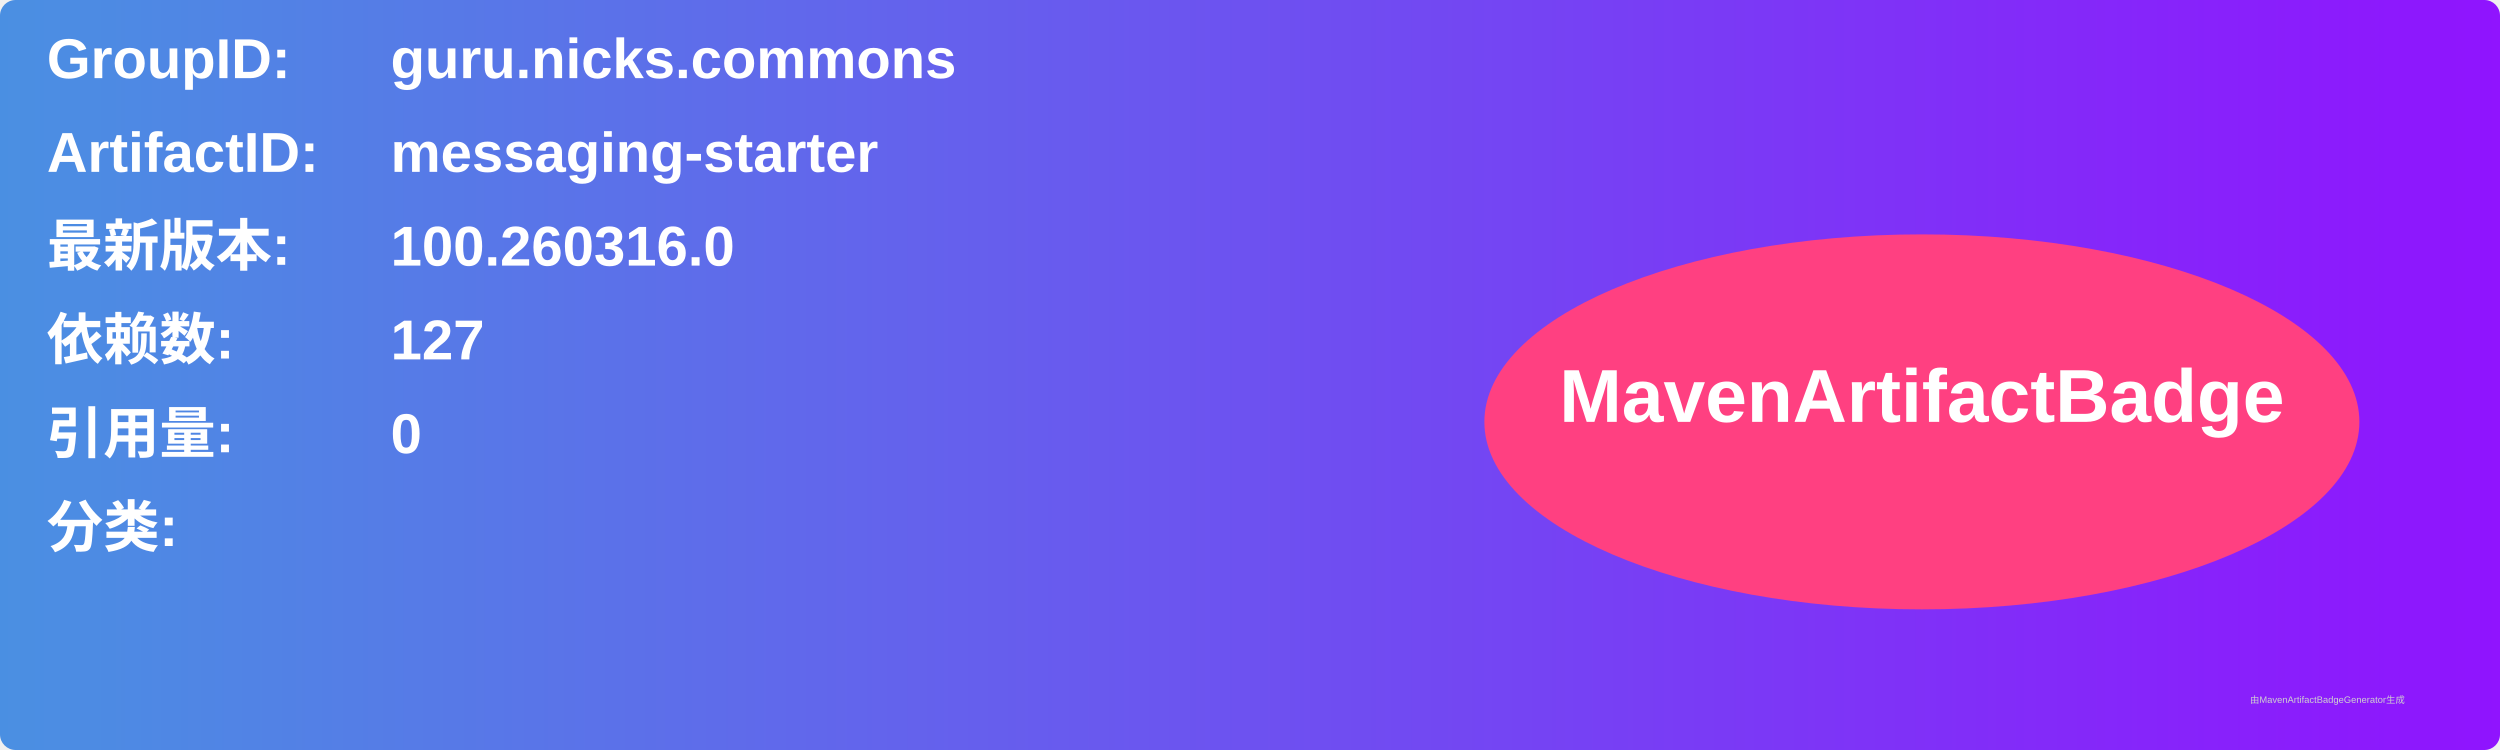
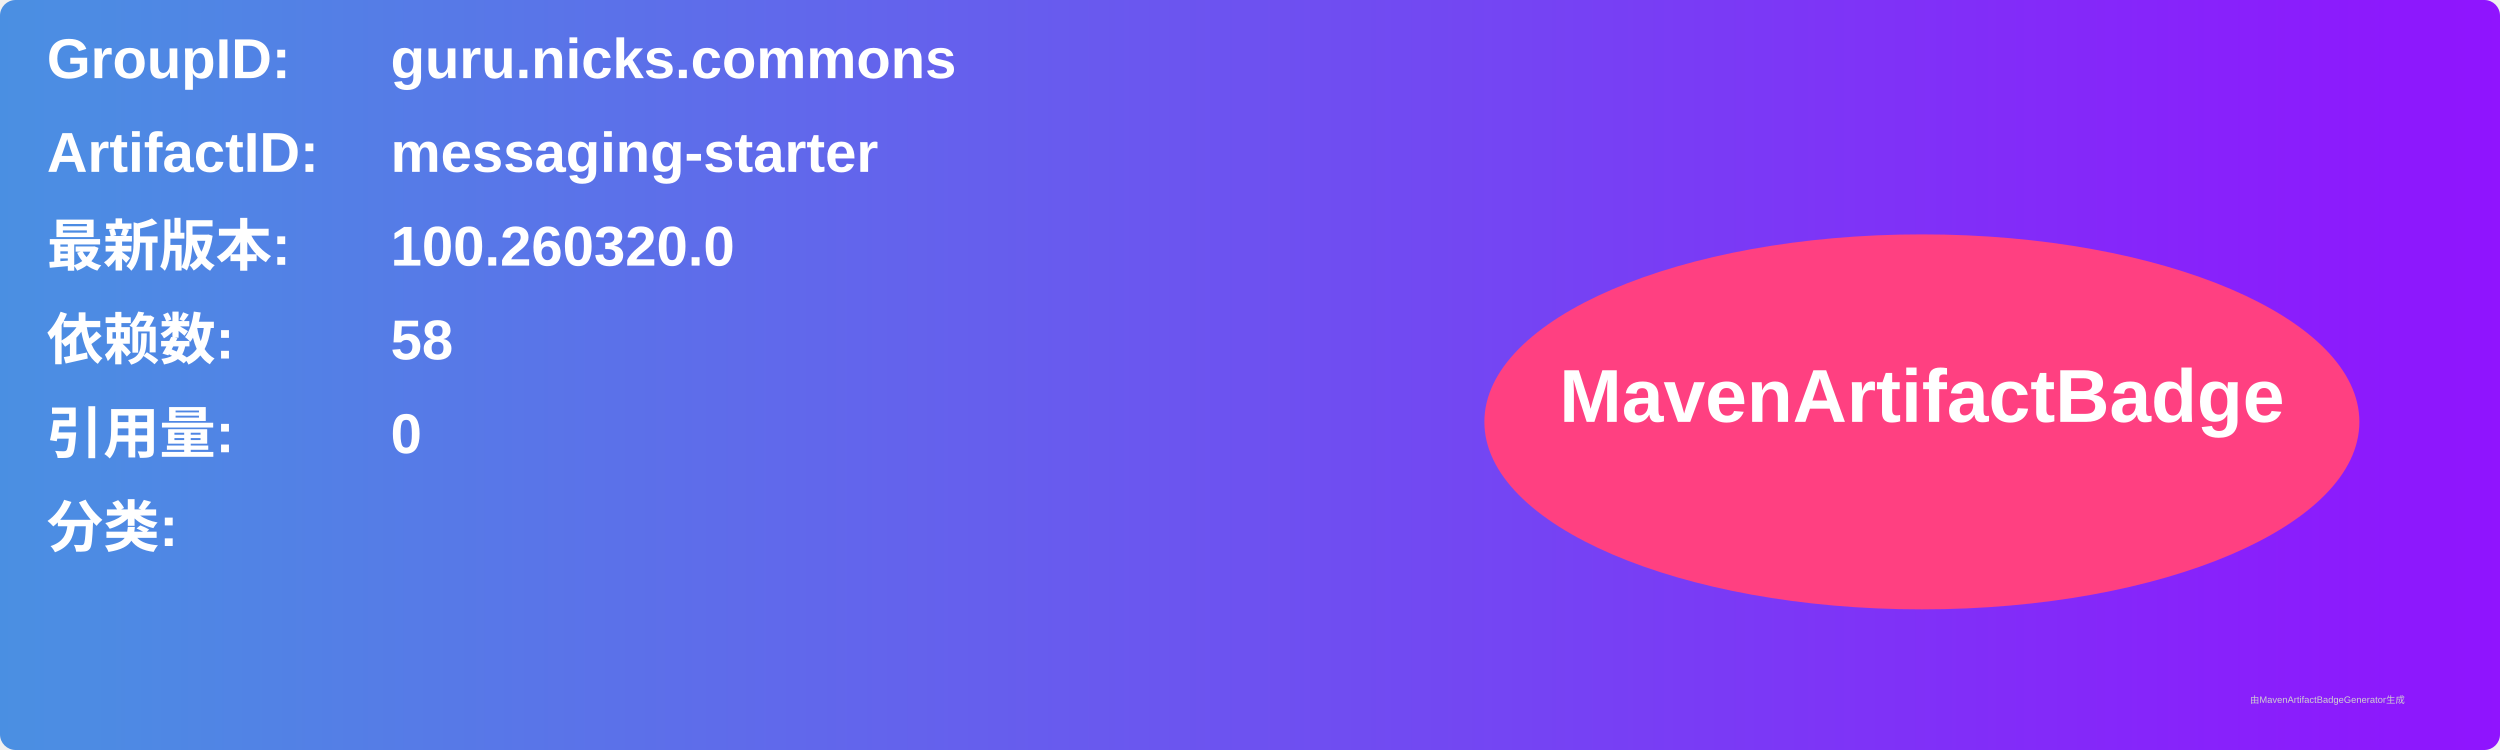
<svg xmlns="http://www.w3.org/2000/svg" width="800" height="240" viewBox="0 0 800 240">
  <linearGradient id="grad" x1="0%" y1="0%" x2="100%" y2="0%">
    <stop offset="0%" stop-color="#4a90e2" />
    <stop offset="100%" stop-color="#9013fe" />
  </linearGradient>
  <rect width="100%" height="100%" rx="5" ry="5" fill="url(#grad)" />
  <g transform="translate(15, 15)">
    <text x="0" y="10" font-family="Arial" font-size="18" fill="white" font-weight="bold" width="260">GroupID:</text>
    <text x="110" y="10" font-family="Arial" font-size="18" fill="white" font-weight="bold" width="460">guru.nicks.commons</text>
    <text x="0" y="40" font-family="Arial" font-size="18" fill="white" font-weight="bold" width="260">ArtifactID:</text>
    <text x="110" y="40" font-family="Arial" font-size="18" fill="white" font-weight="bold" width="460">messaging-starter</text>
    <text x="0" y="70" font-family="Arial" font-size="18" fill="white" font-weight="bold">最新版本:</text>
    <text x="110" y="70" font-family="Arial" font-size="18" fill="white" font-weight="bold">
-       <tspan font-weight="bold">100.260316.0</tspan>
+       <tspan font-weight="bold">100.260320.0</tspan>
    </text>
    <text x="0" y="100" font-family="Arial" font-size="18" fill="white" font-weight="bold">依赖数: </text>
    <text x="110" y="100" font-family="Arial" font-size="18" fill="white">
-       <tspan font-weight="bold">127</tspan>
+       <tspan font-weight="bold">58</tspan>
    </text>
    <text x="0" y="130" font-family="Arial" font-size="18" fill="white" font-weight="bold">引用量: </text>
    <text x="110" y="130" font-family="Arial" font-size="18" fill="white">
      <tspan font-weight="bold">0</tspan>
    </text>
    <text x="0" y="160" font-family="Arial" font-size="18" fill="white" font-weight="bold">分类:</text>
    <text x="10" y="190" font-family="Arial" font-size="10" fill="white">
      <tspan font-weight="bold" />
    </text>
    <ellipse cx="600" cy="120" rx="140" ry="60" fill="#ff4081" />
    <text x="600" y="120" text-anchor="middle" font-family="Arial" font-size="24" fill="white" font-weight="bold">MavenArtifactBadge</text>
  </g>
  <text x="720" y="225" font-family="Arial" font-size="3" fill="#d0d0d0">由MavenArtifactBadgeGenerator生成</text>
</svg>
